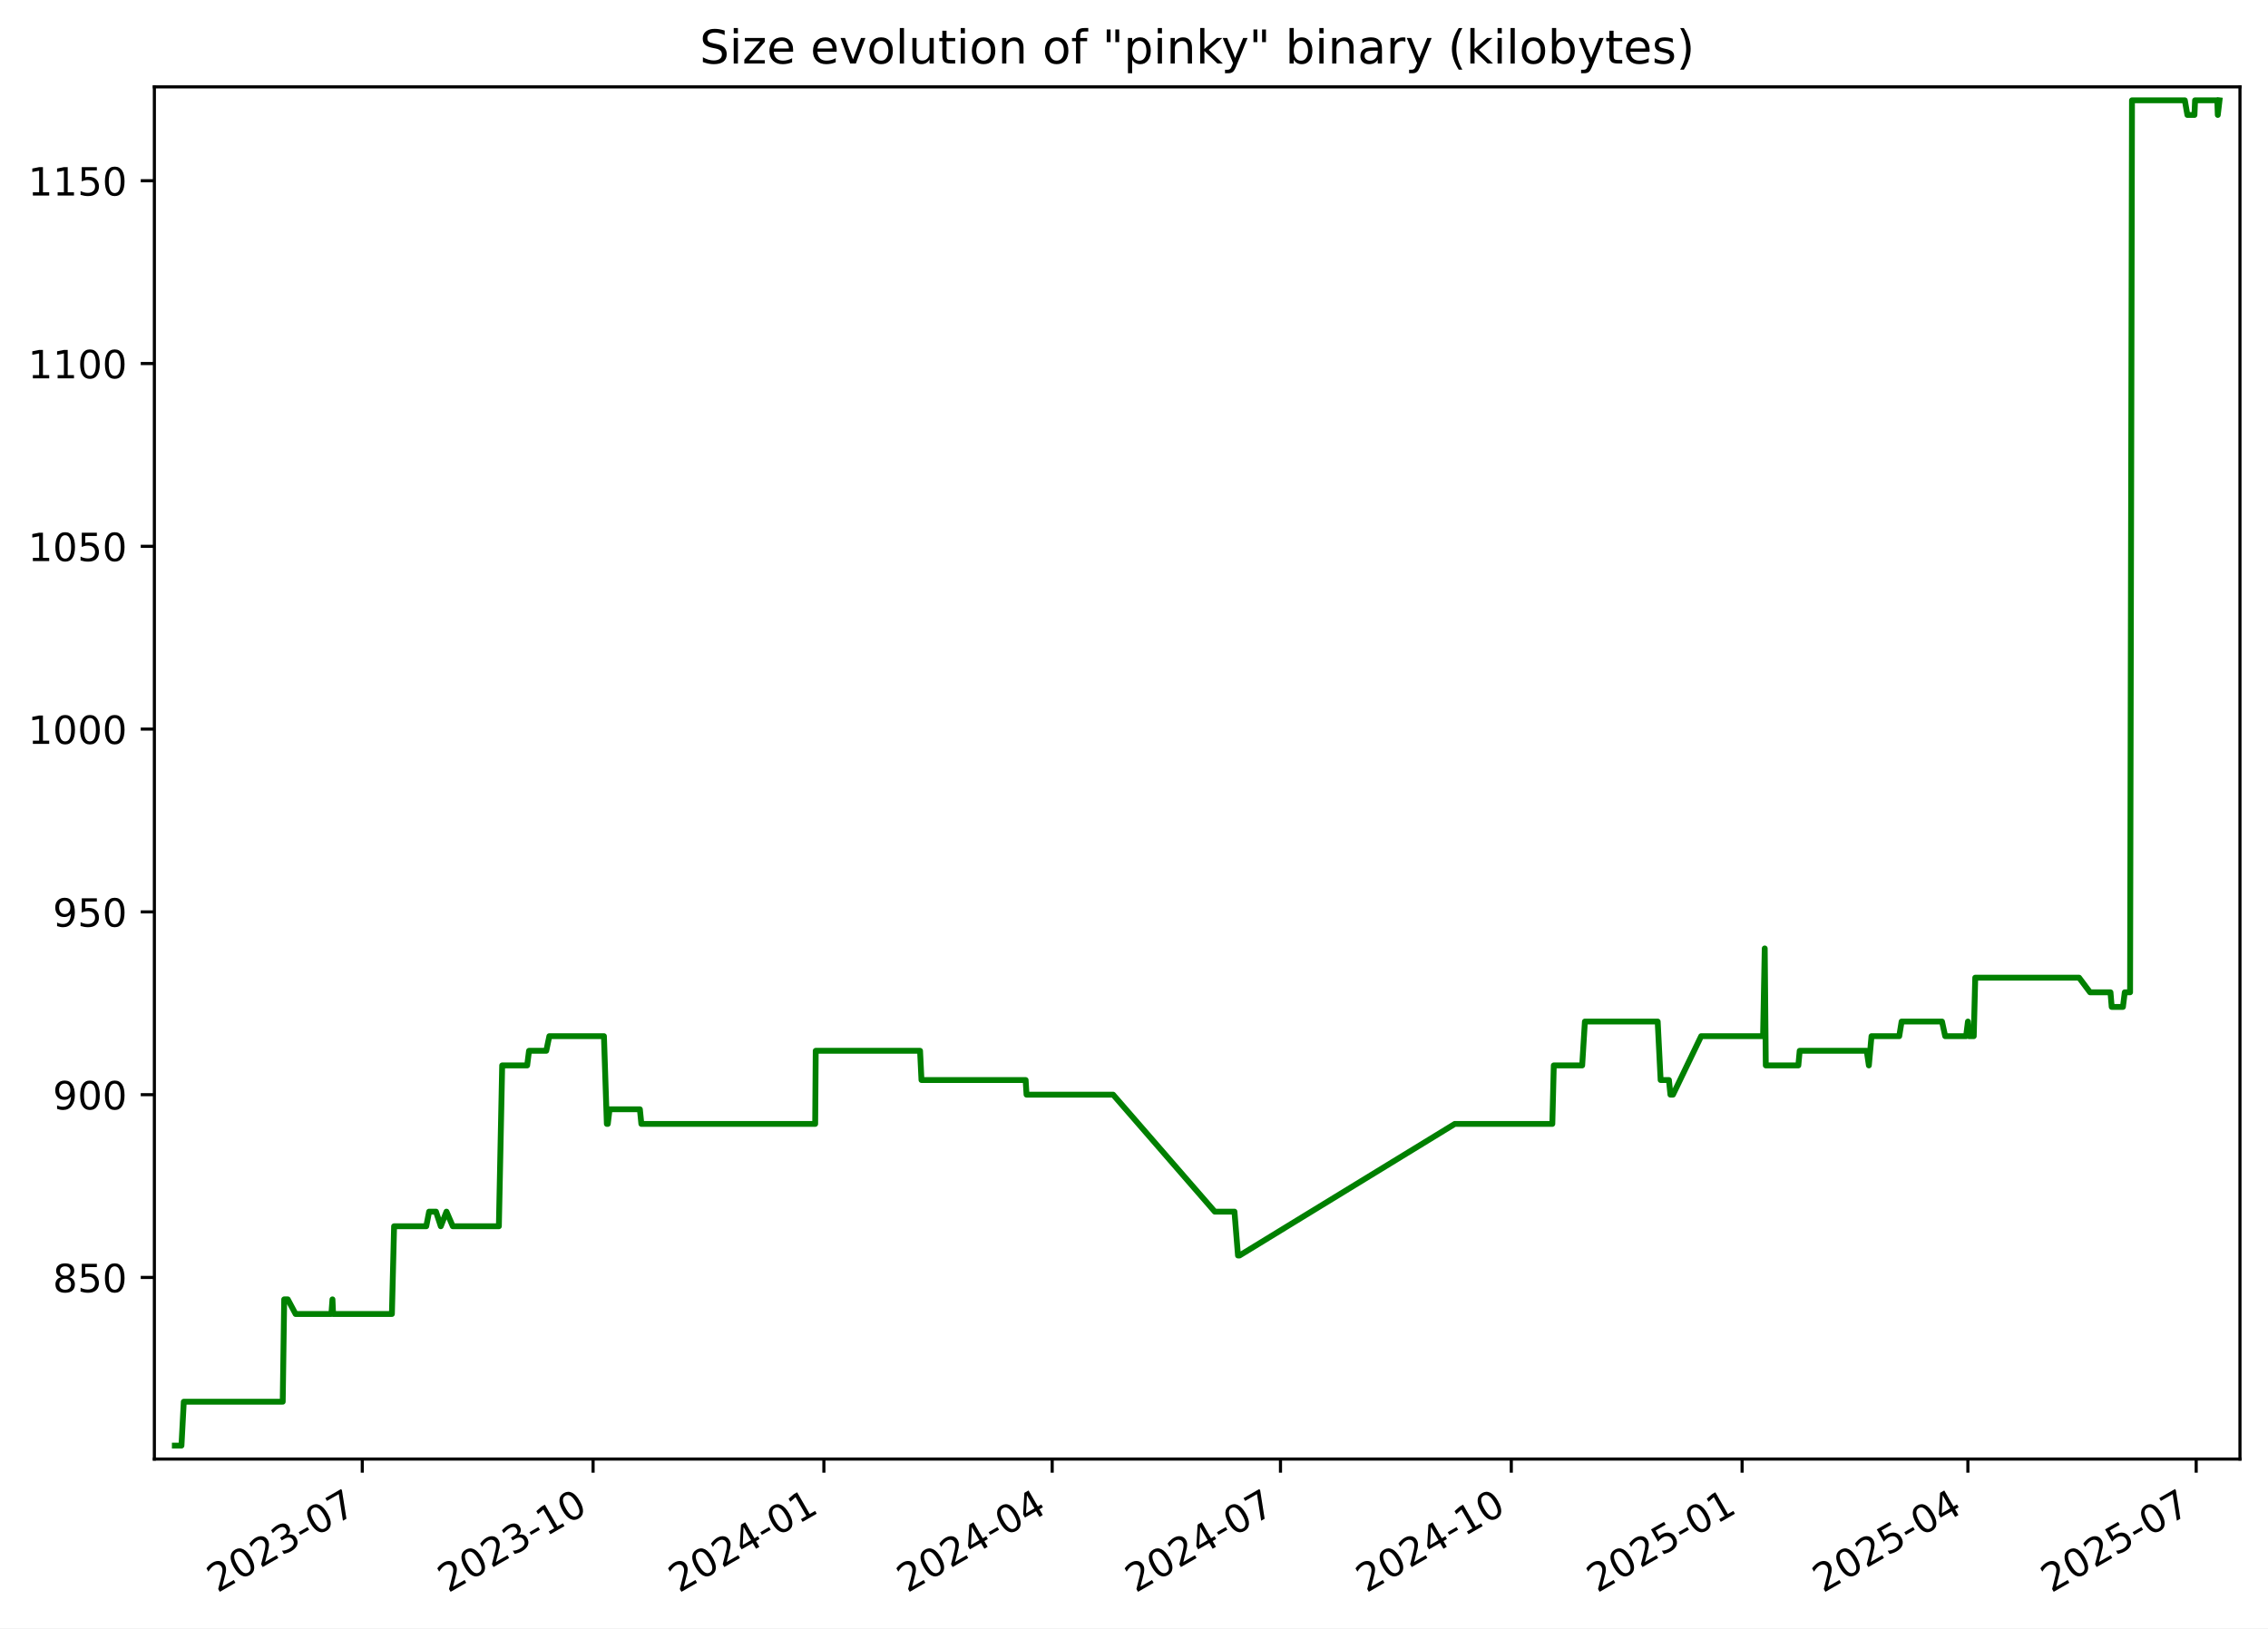
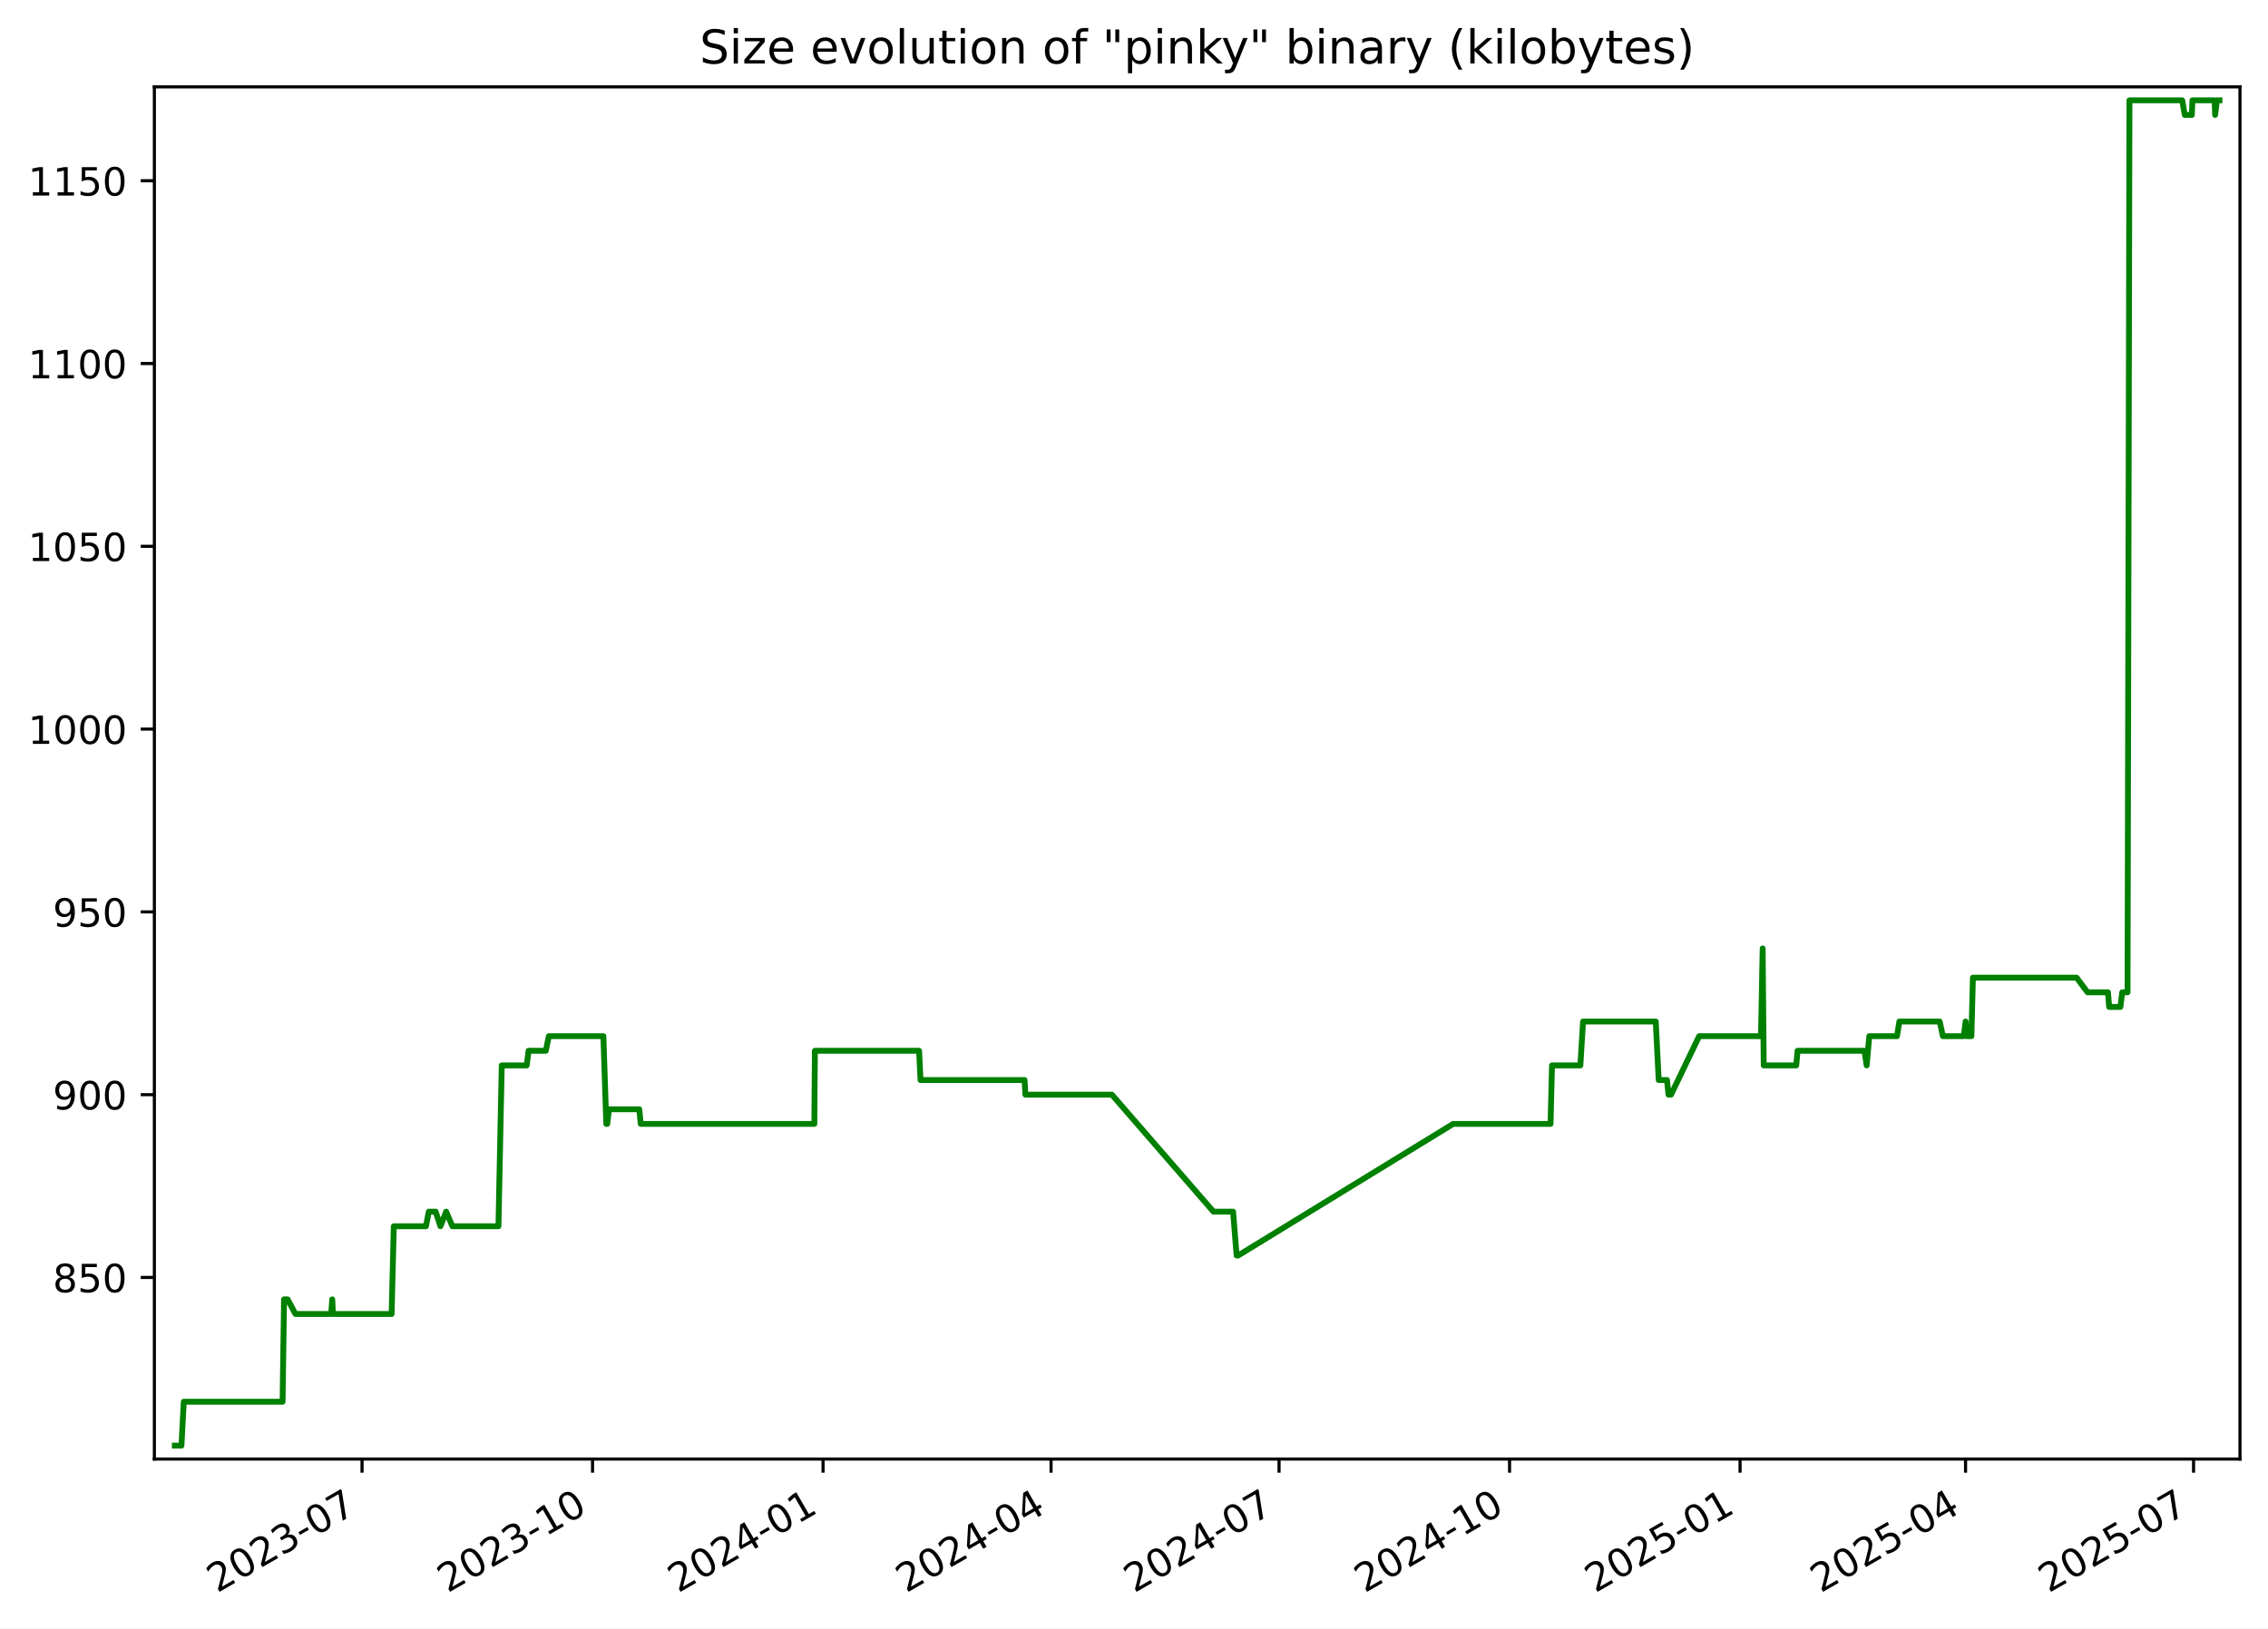
<svg xmlns="http://www.w3.org/2000/svg" xmlns:xlink="http://www.w3.org/1999/xlink" width="582.53pt" height="418.303pt" viewBox="0 0 582.53 418.303" version="1.1">
  <defs>
    <style type="text/css">*{stroke-linejoin: round; stroke-linecap: butt}</style>
  </defs>
  <g id="figure_1">
    <g id="patch_1">
      <path d="M -0 418.303  L 582.53 418.303  L 582.53 0  L -0 0  z " style="fill: #ffffff" />
    </g>
    <g id="axes_1">
      <g id="patch_2">
        <path d="M 39.65 374.83  L 575.33 374.83  L 575.33 22.318  L 39.65 22.318  z " style="fill: #ffffff" />
      </g>
      <g id="matplotlib.axis_1">
        <g id="xtick_1">
          <g id="line2d_1">
            <defs>
-               <path id="mc413d9b8ea" d="M 0 0  L 0 3.5  " style="stroke: #000000; stroke-width: 0.8" />
+               <path id="m1c1daaaa44" d="M 0 0  L 0 3.5  " style="stroke: #000000; stroke-width: 0.8" />
            </defs>
            <g>
-               <use xlink:href="#mc413d9b8ea" x="93.05" y="374.83" style="stroke: #000000; stroke-width: 0.8" />
+               <use xlink:href="#m1c1daaaa44" x="92.987" y="374.83" style="stroke: #000000; stroke-width: 0.8" />
            </g>
          </g>
          <g id="text_1">
-             <g transform="translate(55.82483 409.302) rotate(-30) scale(0.1 -0.1)">
+             <g transform="translate(55.76226 409.302) rotate(-30) scale(0.1 -0.1)">
              <defs>
                <path id="DejaVuSans-32" d="M 1228 531  L 3431 531  L 3431 0  L 469 0  L 469 531  Q 828 903 1448 1529  Q 2069 2156 2228 2338  Q 2531 2678 2651 2914  Q 2772 3150 2772 3378  Q 2772 3750 2511 3984  Q 2250 4219 1831 4219  Q 1534 4219 1204 4116  Q 875 4013 500 3803  L 500 4441  Q 881 4594 1212 4672  Q 1544 4750 1819 4750  Q 2544 4750 2975 4387  Q 3406 4025 3406 3419  Q 3406 3131 3298 2873  Q 3191 2616 2906 2266  Q 2828 2175 2409 1742  Q 1991 1309 1228 531  z " transform="scale(0.015625)" />
                <path id="DejaVuSans-30" d="M 2034 4250  Q 1547 4250 1301 3770  Q 1056 3291 1056 2328  Q 1056 1369 1301 889  Q 1547 409 2034 409  Q 2525 409 2770 889  Q 3016 1369 3016 2328  Q 3016 3291 2770 3770  Q 2525 4250 2034 4250  z M 2034 4750  Q 2819 4750 3233 4129  Q 3647 3509 3647 2328  Q 3647 1150 3233 529  Q 2819 -91 2034 -91  Q 1250 -91 836 529  Q 422 1150 422 2328  Q 422 3509 836 4129  Q 1250 4750 2034 4750  z " transform="scale(0.015625)" />
                <path id="DejaVuSans-33" d="M 2597 2516  Q 3050 2419 3304 2112  Q 3559 1806 3559 1356  Q 3559 666 3084 287  Q 2609 -91 1734 -91  Q 1441 -91 1130 -33  Q 819 25 488 141  L 488 750  Q 750 597 1062 519  Q 1375 441 1716 441  Q 2309 441 2620 675  Q 2931 909 2931 1356  Q 2931 1769 2642 2001  Q 2353 2234 1838 2234  L 1294 2234  L 1294 2753  L 1863 2753  Q 2328 2753 2575 2939  Q 2822 3125 2822 3475  Q 2822 3834 2567 4026  Q 2313 4219 1838 4219  Q 1578 4219 1281 4162  Q 984 4106 628 3988  L 628 4550  Q 988 4650 1302 4700  Q 1616 4750 1894 4750  Q 2613 4750 3031 4423  Q 3450 4097 3450 3541  Q 3450 3153 3228 2886  Q 3006 2619 2597 2516  z " transform="scale(0.015625)" />
                <path id="DejaVuSans-2d" d="M 313 2009  L 1997 2009  L 1997 1497  L 313 1497  L 313 2009  z " transform="scale(0.015625)" />
                <path id="DejaVuSans-37" d="M 525 4666  L 3525 4666  L 3525 4397  L 1831 0  L 1172 0  L 2766 4134  L 525 4134  L 525 4666  z " transform="scale(0.015625)" />
              </defs>
              <use xlink:href="#DejaVuSans-32" />
              <use xlink:href="#DejaVuSans-30" x="63.623" />
              <use xlink:href="#DejaVuSans-32" x="127.246" />
              <use xlink:href="#DejaVuSans-33" x="190.869" />
              <use xlink:href="#DejaVuSans-2d" x="254.492" />
              <use xlink:href="#DejaVuSans-30" x="290.576" />
              <use xlink:href="#DejaVuSans-37" x="354.199" />
            </g>
          </g>
        </g>
        <g id="xtick_2">
          <g id="line2d_2">
            <g>
-               <use xlink:href="#mc413d9b8ea" x="152.332" y="374.83" style="stroke: #000000; stroke-width: 0.8" />
+               <use xlink:href="#m1c1daaaa44" x="152.192" y="374.83" style="stroke: #000000; stroke-width: 0.8" />
            </g>
          </g>
          <g id="text_2">
-             <g transform="translate(115.1071 409.302) rotate(-30) scale(0.1 -0.1)">
+             <g transform="translate(114.9675 409.302) rotate(-30) scale(0.1 -0.1)">
              <defs>
                <path id="DejaVuSans-31" d="M 794 531  L 1825 531  L 1825 4091  L 703 3866  L 703 4441  L 1819 4666  L 2450 4666  L 2450 531  L 3481 531  L 3481 0  L 794 0  L 794 531  z " transform="scale(0.015625)" />
              </defs>
              <use xlink:href="#DejaVuSans-32" />
              <use xlink:href="#DejaVuSans-30" x="63.623" />
              <use xlink:href="#DejaVuSans-32" x="127.246" />
              <use xlink:href="#DejaVuSans-33" x="190.869" />
              <use xlink:href="#DejaVuSans-2d" x="254.492" />
              <use xlink:href="#DejaVuSans-31" x="290.576" />
              <use xlink:href="#DejaVuSans-30" x="354.199" />
            </g>
          </g>
        </g>
        <g id="xtick_3">
          <g id="line2d_3">
            <g>
-               <use xlink:href="#mc413d9b8ea" x="211.614" y="374.83" style="stroke: #000000; stroke-width: 0.8" />
+               <use xlink:href="#m1c1daaaa44" x="211.398" y="374.83" style="stroke: #000000; stroke-width: 0.8" />
            </g>
          </g>
          <g id="text_3">
-             <g transform="translate(174.3894 409.302) rotate(-30) scale(0.1 -0.1)">
+             <g transform="translate(174.1727 409.302) rotate(-30) scale(0.1 -0.1)">
              <defs>
                <path id="DejaVuSans-34" d="M 2419 4116  L 825 1625  L 2419 1625  L 2419 4116  z M 2253 4666  L 3047 4666  L 3047 1625  L 3713 1625  L 3713 1100  L 3047 1100  L 3047 0  L 2419 0  L 2419 1100  L 313 1100  L 313 1709  L 2253 4666  z " transform="scale(0.015625)" />
              </defs>
              <use xlink:href="#DejaVuSans-32" />
              <use xlink:href="#DejaVuSans-30" x="63.623" />
              <use xlink:href="#DejaVuSans-32" x="127.246" />
              <use xlink:href="#DejaVuSans-34" x="190.869" />
              <use xlink:href="#DejaVuSans-2d" x="254.492" />
              <use xlink:href="#DejaVuSans-30" x="290.576" />
              <use xlink:href="#DejaVuSans-31" x="354.199" />
            </g>
          </g>
        </g>
        <g id="xtick_4">
          <g id="line2d_4">
            <g>
-               <use xlink:href="#mc413d9b8ea" x="270.252" y="374.83" style="stroke: #000000; stroke-width: 0.8" />
+               <use xlink:href="#m1c1daaaa44" x="269.959" y="374.83" style="stroke: #000000; stroke-width: 0.8" />
            </g>
          </g>
          <g id="text_4">
-             <g transform="translate(233.0273 409.302) rotate(-30) scale(0.1 -0.1)">
+             <g transform="translate(232.7344 409.302) rotate(-30) scale(0.1 -0.1)">
              <use xlink:href="#DejaVuSans-32" />
              <use xlink:href="#DejaVuSans-30" x="63.623" />
              <use xlink:href="#DejaVuSans-32" x="127.246" />
              <use xlink:href="#DejaVuSans-34" x="190.869" />
              <use xlink:href="#DejaVuSans-2d" x="254.492" />
              <use xlink:href="#DejaVuSans-30" x="290.576" />
              <use xlink:href="#DejaVuSans-34" x="354.199" />
            </g>
          </g>
        </g>
        <g id="xtick_5">
          <g id="line2d_5">
            <g>
-               <use xlink:href="#mc413d9b8ea" x="328.89" y="374.83" style="stroke: #000000; stroke-width: 0.8" />
+               <use xlink:href="#m1c1daaaa44" x="328.521" y="374.83" style="stroke: #000000; stroke-width: 0.8" />
            </g>
          </g>
          <g id="text_5">
-             <g transform="translate(291.6652 409.302) rotate(-30) scale(0.1 -0.1)">
+             <g transform="translate(291.2961 409.302) rotate(-30) scale(0.1 -0.1)">
              <use xlink:href="#DejaVuSans-32" />
              <use xlink:href="#DejaVuSans-30" x="63.623" />
              <use xlink:href="#DejaVuSans-32" x="127.246" />
              <use xlink:href="#DejaVuSans-34" x="190.869" />
              <use xlink:href="#DejaVuSans-2d" x="254.492" />
              <use xlink:href="#DejaVuSans-30" x="290.576" />
              <use xlink:href="#DejaVuSans-37" x="354.199" />
            </g>
          </g>
        </g>
        <g id="xtick_6">
          <g id="line2d_6">
            <g>
-               <use xlink:href="#mc413d9b8ea" x="388.172" y="374.83" style="stroke: #000000; stroke-width: 0.8" />
+               <use xlink:href="#m1c1daaaa44" x="387.726" y="374.83" style="stroke: #000000; stroke-width: 0.8" />
            </g>
          </g>
          <g id="text_6">
-             <g transform="translate(350.9475 409.302) rotate(-30) scale(0.1 -0.1)">
+             <g transform="translate(350.5013 409.302) rotate(-30) scale(0.1 -0.1)">
              <use xlink:href="#DejaVuSans-32" />
              <use xlink:href="#DejaVuSans-30" x="63.623" />
              <use xlink:href="#DejaVuSans-32" x="127.246" />
              <use xlink:href="#DejaVuSans-34" x="190.869" />
              <use xlink:href="#DejaVuSans-2d" x="254.492" />
              <use xlink:href="#DejaVuSans-31" x="290.576" />
              <use xlink:href="#DejaVuSans-30" x="354.199" />
            </g>
          </g>
        </g>
        <g id="xtick_7">
          <g id="line2d_7">
            <g>
-               <use xlink:href="#mc413d9b8ea" x="447.455" y="374.83" style="stroke: #000000; stroke-width: 0.8" />
+               <use xlink:href="#m1c1daaaa44" x="446.931" y="374.83" style="stroke: #000000; stroke-width: 0.8" />
            </g>
          </g>
          <g id="text_7">
-             <g transform="translate(410.2297 409.302) rotate(-30) scale(0.1 -0.1)">
+             <g transform="translate(409.7065 409.302) rotate(-30) scale(0.1 -0.1)">
              <defs>
                <path id="DejaVuSans-35" d="M 691 4666  L 3169 4666  L 3169 4134  L 1269 4134  L 1269 2991  Q 1406 3038 1543 3061  Q 1681 3084 1819 3084  Q 2600 3084 3056 2656  Q 3513 2228 3513 1497  Q 3513 744 3044 326  Q 2575 -91 1722 -91  Q 1428 -91 1123 -41  Q 819 9 494 109  L 494 744  Q 775 591 1075 516  Q 1375 441 1709 441  Q 2250 441 2565 725  Q 2881 1009 2881 1497  Q 2881 1984 2565 2268  Q 2250 2553 1709 2553  Q 1456 2553 1204 2497  Q 953 2441 691 2322  L 691 4666  z " transform="scale(0.015625)" />
              </defs>
              <use xlink:href="#DejaVuSans-32" />
              <use xlink:href="#DejaVuSans-30" x="63.623" />
              <use xlink:href="#DejaVuSans-32" x="127.246" />
              <use xlink:href="#DejaVuSans-35" x="190.869" />
              <use xlink:href="#DejaVuSans-2d" x="254.492" />
              <use xlink:href="#DejaVuSans-30" x="290.576" />
              <use xlink:href="#DejaVuSans-31" x="354.199" />
            </g>
          </g>
        </g>
        <g id="xtick_8">
          <g id="line2d_8">
            <g>
-               <use xlink:href="#mc413d9b8ea" x="505.448" y="374.83" style="stroke: #000000; stroke-width: 0.8" />
+               <use xlink:href="#m1c1daaaa44" x="504.85" y="374.83" style="stroke: #000000; stroke-width: 0.8" />
            </g>
          </g>
          <g id="text_8">
-             <g transform="translate(468.2233 409.302) rotate(-30) scale(0.1 -0.1)">
+             <g transform="translate(467.6247 409.302) rotate(-30) scale(0.1 -0.1)">
              <use xlink:href="#DejaVuSans-32" />
              <use xlink:href="#DejaVuSans-30" x="63.623" />
              <use xlink:href="#DejaVuSans-32" x="127.246" />
              <use xlink:href="#DejaVuSans-35" x="190.869" />
              <use xlink:href="#DejaVuSans-2d" x="254.492" />
              <use xlink:href="#DejaVuSans-30" x="290.576" />
              <use xlink:href="#DejaVuSans-34" x="354.199" />
            </g>
          </g>
        </g>
        <g id="xtick_9">
          <g id="line2d_9">
            <g>
-               <use xlink:href="#mc413d9b8ea" x="564.086" y="374.83" style="stroke: #000000; stroke-width: 0.8" />
+               <use xlink:href="#m1c1daaaa44" x="563.411" y="374.83" style="stroke: #000000; stroke-width: 0.8" />
            </g>
          </g>
          <g id="text_9">
-             <g transform="translate(526.8612 409.302) rotate(-30) scale(0.1 -0.1)">
+             <g transform="translate(526.1864 409.302) rotate(-30) scale(0.1 -0.1)">
              <use xlink:href="#DejaVuSans-32" />
              <use xlink:href="#DejaVuSans-30" x="63.623" />
              <use xlink:href="#DejaVuSans-32" x="127.246" />
              <use xlink:href="#DejaVuSans-35" x="190.869" />
              <use xlink:href="#DejaVuSans-2d" x="254.492" />
              <use xlink:href="#DejaVuSans-30" x="290.576" />
              <use xlink:href="#DejaVuSans-37" x="354.199" />
            </g>
          </g>
        </g>
      </g>
      <g id="matplotlib.axis_2">
        <g id="ytick_1">
          <g id="line2d_10">
            <defs>
-               <path id="m5e6b082437" d="M 0 0  L -3.5 0  " style="stroke: #000000; stroke-width: 0.8" />
+               <path id="m367e623790" d="M 0 0  L -3.5 0  " style="stroke: #000000; stroke-width: 0.8" />
            </defs>
            <g>
-               <use xlink:href="#m5e6b082437" x="39.65" y="328.174" style="stroke: #000000; stroke-width: 0.8" />
+               <use xlink:href="#m367e623790" x="39.65" y="328.174" style="stroke: #000000; stroke-width: 0.8" />
            </g>
          </g>
          <g id="text_10">
            <g transform="translate(13.5625 331.9733) scale(0.1 -0.1)">
              <defs>
                <path id="DejaVuSans-38" d="M 2034 2216  Q 1584 2216 1326 1975  Q 1069 1734 1069 1313  Q 1069 891 1326 650  Q 1584 409 2034 409  Q 2484 409 2743 651  Q 3003 894 3003 1313  Q 3003 1734 2745 1975  Q 2488 2216 2034 2216  z M 1403 2484  Q 997 2584 770 2862  Q 544 3141 544 3541  Q 544 4100 942 4425  Q 1341 4750 2034 4750  Q 2731 4750 3128 4425  Q 3525 4100 3525 3541  Q 3525 3141 3298 2862  Q 3072 2584 2669 2484  Q 3125 2378 3379 2068  Q 3634 1759 3634 1313  Q 3634 634 3220 271  Q 2806 -91 2034 -91  Q 1263 -91 848 271  Q 434 634 434 1313  Q 434 1759 690 2068  Q 947 2378 1403 2484  z M 1172 3481  Q 1172 3119 1398 2916  Q 1625 2713 2034 2713  Q 2441 2713 2670 2916  Q 2900 3119 2900 3481  Q 2900 3844 2670 4047  Q 2441 4250 2034 4250  Q 1625 4250 1398 4047  Q 1172 3844 1172 3481  z " transform="scale(0.015625)" />
              </defs>
              <use xlink:href="#DejaVuSans-38" />
              <use xlink:href="#DejaVuSans-35" x="63.623" />
              <use xlink:href="#DejaVuSans-30" x="127.246" />
            </g>
          </g>
        </g>
        <g id="ytick_2">
          <g id="line2d_11">
            <g>
-               <use xlink:href="#m5e6b082437" x="39.65" y="281.218" style="stroke: #000000; stroke-width: 0.8" />
+               <use xlink:href="#m367e623790" x="39.65" y="281.218" style="stroke: #000000; stroke-width: 0.8" />
            </g>
          </g>
          <g id="text_11">
            <g transform="translate(13.5625 285.0168) scale(0.1 -0.1)">
              <defs>
                <path id="DejaVuSans-39" d="M 703 97  L 703 672  Q 941 559 1184 500  Q 1428 441 1663 441  Q 2288 441 2617 861  Q 2947 1281 2994 2138  Q 2813 1869 2534 1725  Q 2256 1581 1919 1581  Q 1219 1581 811 2004  Q 403 2428 403 3163  Q 403 3881 828 4315  Q 1253 4750 1959 4750  Q 2769 4750 3195 4129  Q 3622 3509 3622 2328  Q 3622 1225 3098 567  Q 2575 -91 1691 -91  Q 1453 -91 1209 -44  Q 966 3 703 97  z M 1959 2075  Q 2384 2075 2632 2365  Q 2881 2656 2881 3163  Q 2881 3666 2632 3958  Q 2384 4250 1959 4250  Q 1534 4250 1286 3958  Q 1038 3666 1038 3163  Q 1038 2656 1286 2365  Q 1534 2075 1959 2075  z " transform="scale(0.015625)" />
              </defs>
              <use xlink:href="#DejaVuSans-39" />
              <use xlink:href="#DejaVuSans-30" x="63.623" />
              <use xlink:href="#DejaVuSans-30" x="127.246" />
            </g>
          </g>
        </g>
        <g id="ytick_3">
          <g id="line2d_12">
            <g>
-               <use xlink:href="#m5e6b082437" x="39.65" y="234.261" style="stroke: #000000; stroke-width: 0.8" />
+               <use xlink:href="#m367e623790" x="39.65" y="234.261" style="stroke: #000000; stroke-width: 0.8" />
            </g>
          </g>
          <g id="text_12">
            <g transform="translate(13.5625 238.0603) scale(0.1 -0.1)">
              <use xlink:href="#DejaVuSans-39" />
              <use xlink:href="#DejaVuSans-35" x="63.623" />
              <use xlink:href="#DejaVuSans-30" x="127.246" />
            </g>
          </g>
        </g>
        <g id="ytick_4">
          <g id="line2d_13">
            <g>
-               <use xlink:href="#m5e6b082437" x="39.65" y="187.305" style="stroke: #000000; stroke-width: 0.8" />
+               <use xlink:href="#m367e623790" x="39.65" y="187.305" style="stroke: #000000; stroke-width: 0.8" />
            </g>
          </g>
          <g id="text_13">
            <g transform="translate(7.2 191.1038) scale(0.1 -0.1)">
              <use xlink:href="#DejaVuSans-31" />
              <use xlink:href="#DejaVuSans-30" x="63.623" />
              <use xlink:href="#DejaVuSans-30" x="127.246" />
              <use xlink:href="#DejaVuSans-30" x="190.869" />
            </g>
          </g>
        </g>
        <g id="ytick_5">
          <g id="line2d_14">
            <g>
-               <use xlink:href="#m5e6b082437" x="39.65" y="140.348" style="stroke: #000000; stroke-width: 0.8" />
+               <use xlink:href="#m367e623790" x="39.65" y="140.348" style="stroke: #000000; stroke-width: 0.8" />
            </g>
          </g>
          <g id="text_14">
            <g transform="translate(7.2 144.1473) scale(0.1 -0.1)">
              <use xlink:href="#DejaVuSans-31" />
              <use xlink:href="#DejaVuSans-30" x="63.623" />
              <use xlink:href="#DejaVuSans-35" x="127.246" />
              <use xlink:href="#DejaVuSans-30" x="190.869" />
            </g>
          </g>
        </g>
        <g id="ytick_6">
          <g id="line2d_15">
            <g>
-               <use xlink:href="#m5e6b082437" x="39.65" y="93.392" style="stroke: #000000; stroke-width: 0.8" />
+               <use xlink:href="#m367e623790" x="39.65" y="93.392" style="stroke: #000000; stroke-width: 0.8" />
            </g>
          </g>
          <g id="text_15">
            <g transform="translate(7.2 97.19074) scale(0.1 -0.1)">
              <use xlink:href="#DejaVuSans-31" />
              <use xlink:href="#DejaVuSans-31" x="63.623" />
              <use xlink:href="#DejaVuSans-30" x="127.246" />
              <use xlink:href="#DejaVuSans-30" x="190.869" />
            </g>
          </g>
        </g>
        <g id="ytick_7">
          <g id="line2d_16">
            <g>
-               <use xlink:href="#m5e6b082437" x="39.65" y="46.435" style="stroke: #000000; stroke-width: 0.8" />
+               <use xlink:href="#m367e623790" x="39.65" y="46.435" style="stroke: #000000; stroke-width: 0.8" />
            </g>
          </g>
          <g id="text_16">
            <g transform="translate(7.2 50.23421) scale(0.1 -0.1)">
              <use xlink:href="#DejaVuSans-31" />
              <use xlink:href="#DejaVuSans-31" x="63.623" />
              <use xlink:href="#DejaVuSans-35" x="127.246" />
              <use xlink:href="#DejaVuSans-30" x="190.869" />
            </g>
          </g>
        </g>
      </g>
      <g id="line2d_17">
-         <path d="M 44.902 371.374  L 46.608 371.374  L 47.204 360.105  L 72.618 360.105  L 72.996 333.809  L 73.916 333.809  L 75.925 337.565  L 85.118 337.565  L 85.392 333.809  L 85.555 337.565  L 100.659 337.565  L 101.221 315.026  L 109.486 315.026  L 110.218 311.27  L 111.981 311.27  L 113.216 315.026  L 114.677 311.27  L 116.296 315.026  L 128.135 315.026  L 128.983 273.705  L 135.404 273.705  L 135.878 269.948  L 140.309 269.948  L 141.097 266.192  L 155.122 266.192  L 155.869 288.731  L 156.114 288.731  L 156.567 284.974  L 164.352 284.974  L 164.73 288.731  L 209.378 288.731  L 209.517 269.948  L 236.316 269.948  L 236.678 277.461  L 263.434 277.461  L 263.663 281.218  L 285.898 281.218  L 312.015 311.27  L 317.069 311.27  L 317.977 322.539  L 318.369 322.539  L 373.664 288.731  L 398.712 288.731  L 399.087 273.705  L 406.381 273.705  L 407.078 262.435  L 425.773 262.435  L 426.529 277.461  L 428.663 277.461  L 429.046 281.218  L 429.702 281.218  L 436.939 266.192  L 452.839 266.192  L 453.268 243.652  L 453.539 273.705  L 461.901 273.705  L 462.246 269.948  L 479.455 269.948  L 480.014 273.705  L 480.69 266.192  L 487.816 266.192  L 488.423 262.435  L 498.8 262.435  L 499.615 266.192  L 504.995 266.192  L 505.459 262.435  L 505.745 266.192  L 506.955 266.192  L 507.335 251.165  L 534.009 251.165  L 536.824 254.922  L 542.074 254.922  L 542.383 258.678  L 545.273 258.678  L 545.739 254.922  L 547.107 254.922  L 547.596 25.774  L 561.168 25.774  L 561.826 29.531  L 563.643 29.531  L 563.794 25.774  L 569.506 25.774  L 569.635 29.531  L 570.078 25.774  L 570.078 25.774  " clip-path="url(#pe545e53808)" style="fill: none; stroke: #008000; stroke-width: 1.5; stroke-linecap: square" />
+         <path d="M 44.902 371.374  L 46.605 371.374  L 47.201 360.105  L 72.582 360.105  L 72.959 333.809  L 73.879 333.809  L 75.885 337.565  L 85.066 337.565  L 85.339 333.809  L 85.502 337.565  L 100.587 337.565  L 101.147 315.026  L 109.402 315.026  L 110.133 311.27  L 111.894 311.27  L 113.127 315.026  L 114.586 311.27  L 116.203 315.026  L 128.026 315.026  L 128.874 273.705  L 135.287 273.705  L 135.759 269.948  L 140.185 269.948  L 140.972 266.192  L 154.979 266.192  L 155.725 288.731  L 155.97 288.731  L 156.422 284.974  L 164.196 284.974  L 164.574 288.731  L 209.164 288.731  L 209.303 269.948  L 236.068 269.948  L 236.429 277.461  L 263.15 277.461  L 263.379 281.218  L 285.585 281.218  L 311.668 311.27  L 316.716 311.27  L 317.622 322.539  L 318.014 322.539  L 373.237 288.731  L 398.252 288.731  L 398.627 273.705  L 405.911 273.705  L 406.607 262.435  L 425.278 262.435  L 426.033 277.461  L 428.164 277.461  L 428.547 281.218  L 429.202 281.218  L 436.43 266.192  L 452.308 266.192  L 452.737 243.652  L 453.007 273.705  L 461.359 273.705  L 461.704 269.948  L 478.89 269.948  L 479.448 273.705  L 480.124 266.192  L 487.241 266.192  L 487.846 262.435  L 498.21 262.435  L 499.024 266.192  L 504.397 266.192  L 504.86 262.435  L 505.146 266.192  L 506.355 266.192  L 506.734 251.165  L 533.373 251.165  L 536.185 254.922  L 541.427 254.922  L 541.736 258.678  L 544.623 258.678  L 545.089 254.922  L 546.455 254.922  L 546.943 25.774  L 560.497 25.774  L 561.154 29.531  L 562.969 29.531  L 563.12 25.774  L 568.824 25.774  L 568.953 29.531  L 569.396 25.774  L 570.078 25.774  L 570.078 25.774  " clip-path="url(#p56a454ca7c)" style="fill: none; stroke: #008000; stroke-width: 1.5; stroke-linecap: square" />
      </g>
      <g id="patch_3">
        <path d="M 39.65 374.83  L 39.65 22.318  " style="fill: none; stroke: #000000; stroke-width: 0.8; stroke-linejoin: miter; stroke-linecap: square" />
      </g>
      <g id="patch_4">
        <path d="M 575.33 374.83  L 575.33 22.318  " style="fill: none; stroke: #000000; stroke-width: 0.8; stroke-linejoin: miter; stroke-linecap: square" />
      </g>
      <g id="patch_5">
        <path d="M 39.65 374.83  L 575.33 374.83  " style="fill: none; stroke: #000000; stroke-width: 0.8; stroke-linejoin: miter; stroke-linecap: square" />
      </g>
      <g id="patch_6">
        <path d="M 39.65 22.318  L 575.33 22.318  " style="fill: none; stroke: #000000; stroke-width: 0.8; stroke-linejoin: miter; stroke-linecap: square" />
      </g>
      <g id="text_17">
        <g transform="translate(179.7078 16.31812) scale(0.12 -0.12)">
          <defs>
            <path id="DejaVuSans-53" d="M 3425 4513  L 3425 3897  Q 3066 4069 2747 4153  Q 2428 4238 2131 4238  Q 1616 4238 1336 4038  Q 1056 3838 1056 3469  Q 1056 3159 1242 3001  Q 1428 2844 1947 2747  L 2328 2669  Q 3034 2534 3370 2195  Q 3706 1856 3706 1288  Q 3706 609 3251 259  Q 2797 -91 1919 -91  Q 1588 -91 1214 -16  Q 841 59 441 206  L 441 856  Q 825 641 1194 531  Q 1563 422 1919 422  Q 2459 422 2753 634  Q 3047 847 3047 1241  Q 3047 1584 2836 1778  Q 2625 1972 2144 2069  L 1759 2144  Q 1053 2284 737 2584  Q 422 2884 422 3419  Q 422 4038 858 4394  Q 1294 4750 2059 4750  Q 2388 4750 2728 4690  Q 3069 4631 3425 4513  z " transform="scale(0.015625)" />
            <path id="DejaVuSans-69" d="M 603 3500  L 1178 3500  L 1178 0  L 603 0  L 603 3500  z M 603 4863  L 1178 4863  L 1178 4134  L 603 4134  L 603 4863  z " transform="scale(0.015625)" />
            <path id="DejaVuSans-7a" d="M 353 3500  L 3084 3500  L 3084 2975  L 922 459  L 3084 459  L 3084 0  L 275 0  L 275 525  L 2438 3041  L 353 3041  L 353 3500  z " transform="scale(0.015625)" />
            <path id="DejaVuSans-65" d="M 3597 1894  L 3597 1613  L 953 1613  Q 991 1019 1311 708  Q 1631 397 2203 397  Q 2534 397 2845 478  Q 3156 559 3463 722  L 3463 178  Q 3153 47 2828 -22  Q 2503 -91 2169 -91  Q 1331 -91 842 396  Q 353 884 353 1716  Q 353 2575 817 3079  Q 1281 3584 2069 3584  Q 2775 3584 3186 3129  Q 3597 2675 3597 1894  z M 3022 2063  Q 3016 2534 2758 2815  Q 2500 3097 2075 3097  Q 1594 3097 1305 2825  Q 1016 2553 972 2059  L 3022 2063  z " transform="scale(0.015625)" />
            <path id="DejaVuSans-20" transform="scale(0.015625)" />
            <path id="DejaVuSans-76" d="M 191 3500  L 800 3500  L 1894 563  L 2988 3500  L 3597 3500  L 2284 0  L 1503 0  L 191 3500  z " transform="scale(0.015625)" />
            <path id="DejaVuSans-6f" d="M 1959 3097  Q 1497 3097 1228 2736  Q 959 2375 959 1747  Q 959 1119 1226 758  Q 1494 397 1959 397  Q 2419 397 2687 759  Q 2956 1122 2956 1747  Q 2956 2369 2687 2733  Q 2419 3097 1959 3097  z M 1959 3584  Q 2709 3584 3137 3096  Q 3566 2609 3566 1747  Q 3566 888 3137 398  Q 2709 -91 1959 -91  Q 1206 -91 779 398  Q 353 888 353 1747  Q 353 2609 779 3096  Q 1206 3584 1959 3584  z " transform="scale(0.015625)" />
            <path id="DejaVuSans-6c" d="M 603 4863  L 1178 4863  L 1178 0  L 603 0  L 603 4863  z " transform="scale(0.015625)" />
            <path id="DejaVuSans-75" d="M 544 1381  L 544 3500  L 1119 3500  L 1119 1403  Q 1119 906 1312 657  Q 1506 409 1894 409  Q 2359 409 2629 706  Q 2900 1003 2900 1516  L 2900 3500  L 3475 3500  L 3475 0  L 2900 0  L 2900 538  Q 2691 219 2414 64  Q 2138 -91 1772 -91  Q 1169 -91 856 284  Q 544 659 544 1381  z M 1991 3584  L 1991 3584  z " transform="scale(0.015625)" />
            <path id="DejaVuSans-74" d="M 1172 4494  L 1172 3500  L 2356 3500  L 2356 3053  L 1172 3053  L 1172 1153  Q 1172 725 1289 603  Q 1406 481 1766 481  L 2356 481  L 2356 0  L 1766 0  Q 1100 0 847 248  Q 594 497 594 1153  L 594 3053  L 172 3053  L 172 3500  L 594 3500  L 594 4494  L 1172 4494  z " transform="scale(0.015625)" />
            <path id="DejaVuSans-6e" d="M 3513 2113  L 3513 0  L 2938 0  L 2938 2094  Q 2938 2591 2744 2837  Q 2550 3084 2163 3084  Q 1697 3084 1428 2787  Q 1159 2491 1159 1978  L 1159 0  L 581 0  L 581 3500  L 1159 3500  L 1159 2956  Q 1366 3272 1645 3428  Q 1925 3584 2291 3584  Q 2894 3584 3203 3211  Q 3513 2838 3513 2113  z " transform="scale(0.015625)" />
            <path id="DejaVuSans-66" d="M 2375 4863  L 2375 4384  L 1825 4384  Q 1516 4384 1395 4259  Q 1275 4134 1275 3809  L 1275 3500  L 2222 3500  L 2222 3053  L 1275 3053  L 1275 0  L 697 0  L 697 3053  L 147 3053  L 147 3500  L 697 3500  L 697 3744  Q 697 4328 969 4595  Q 1241 4863 1831 4863  L 2375 4863  z " transform="scale(0.015625)" />
            <path id="DejaVuSans-22" d="M 1147 4666  L 1147 2931  L 616 2931  L 616 4666  L 1147 4666  z M 2328 4666  L 2328 2931  L 1797 2931  L 1797 4666  L 2328 4666  z " transform="scale(0.015625)" />
            <path id="DejaVuSans-70" d="M 1159 525  L 1159 -1331  L 581 -1331  L 581 3500  L 1159 3500  L 1159 2969  Q 1341 3281 1617 3432  Q 1894 3584 2278 3584  Q 2916 3584 3314 3078  Q 3713 2572 3713 1747  Q 3713 922 3314 415  Q 2916 -91 2278 -91  Q 1894 -91 1617 61  Q 1341 213 1159 525  z M 3116 1747  Q 3116 2381 2855 2742  Q 2594 3103 2138 3103  Q 1681 3103 1420 2742  Q 1159 2381 1159 1747  Q 1159 1113 1420 752  Q 1681 391 2138 391  Q 2594 391 2855 752  Q 3116 1113 3116 1747  z " transform="scale(0.015625)" />
            <path id="DejaVuSans-6b" d="M 581 4863  L 1159 4863  L 1159 1991  L 2875 3500  L 3609 3500  L 1753 1863  L 3688 0  L 2938 0  L 1159 1709  L 1159 0  L 581 0  L 581 4863  z " transform="scale(0.015625)" />
            <path id="DejaVuSans-79" d="M 2059 -325  Q 1816 -950 1584 -1140  Q 1353 -1331 966 -1331  L 506 -1331  L 506 -850  L 844 -850  Q 1081 -850 1212 -737  Q 1344 -625 1503 -206  L 1606 56  L 191 3500  L 800 3500  L 1894 763  L 2988 3500  L 3597 3500  L 2059 -325  z " transform="scale(0.015625)" />
            <path id="DejaVuSans-62" d="M 3116 1747  Q 3116 2381 2855 2742  Q 2594 3103 2138 3103  Q 1681 3103 1420 2742  Q 1159 2381 1159 1747  Q 1159 1113 1420 752  Q 1681 391 2138 391  Q 2594 391 2855 752  Q 3116 1113 3116 1747  z M 1159 2969  Q 1341 3281 1617 3432  Q 1894 3584 2278 3584  Q 2916 3584 3314 3078  Q 3713 2572 3713 1747  Q 3713 922 3314 415  Q 2916 -91 2278 -91  Q 1894 -91 1617 61  Q 1341 213 1159 525  L 1159 0  L 581 0  L 581 4863  L 1159 4863  L 1159 2969  z " transform="scale(0.015625)" />
            <path id="DejaVuSans-61" d="M 2194 1759  Q 1497 1759 1228 1600  Q 959 1441 959 1056  Q 959 750 1161 570  Q 1363 391 1709 391  Q 2188 391 2477 730  Q 2766 1069 2766 1631  L 2766 1759  L 2194 1759  z M 3341 1997  L 3341 0  L 2766 0  L 2766 531  Q 2569 213 2275 61  Q 1981 -91 1556 -91  Q 1019 -91 701 211  Q 384 513 384 1019  Q 384 1609 779 1909  Q 1175 2209 1959 2209  L 2766 2209  L 2766 2266  Q 2766 2663 2505 2880  Q 2244 3097 1772 3097  Q 1472 3097 1187 3025  Q 903 2953 641 2809  L 641 3341  Q 956 3463 1253 3523  Q 1550 3584 1831 3584  Q 2591 3584 2966 3190  Q 3341 2797 3341 1997  z " transform="scale(0.015625)" />
            <path id="DejaVuSans-72" d="M 2631 2963  Q 2534 3019 2420 3045  Q 2306 3072 2169 3072  Q 1681 3072 1420 2755  Q 1159 2438 1159 1844  L 1159 0  L 581 0  L 581 3500  L 1159 3500  L 1159 2956  Q 1341 3275 1631 3429  Q 1922 3584 2338 3584  Q 2397 3584 2469 3576  Q 2541 3569 2628 3553  L 2631 2963  z " transform="scale(0.015625)" />
            <path id="DejaVuSans-28" d="M 1984 4856  Q 1566 4138 1362 3434  Q 1159 2731 1159 2009  Q 1159 1288 1364 580  Q 1569 -128 1984 -844  L 1484 -844  Q 1016 -109 783 600  Q 550 1309 550 2009  Q 550 2706 781 3412  Q 1013 4119 1484 4856  L 1984 4856  z " transform="scale(0.015625)" />
            <path id="DejaVuSans-73" d="M 2834 3397  L 2834 2853  Q 2591 2978 2328 3040  Q 2066 3103 1784 3103  Q 1356 3103 1142 2972  Q 928 2841 928 2578  Q 928 2378 1081 2264  Q 1234 2150 1697 2047  L 1894 2003  Q 2506 1872 2764 1633  Q 3022 1394 3022 966  Q 3022 478 2636 193  Q 2250 -91 1575 -91  Q 1294 -91 989 -36  Q 684 19 347 128  L 347 722  Q 666 556 975 473  Q 1284 391 1588 391  Q 1994 391 2212 530  Q 2431 669 2431 922  Q 2431 1156 2273 1281  Q 2116 1406 1581 1522  L 1381 1569  Q 847 1681 609 1914  Q 372 2147 372 2553  Q 372 3047 722 3315  Q 1072 3584 1716 3584  Q 2034 3584 2315 3537  Q 2597 3491 2834 3397  z " transform="scale(0.015625)" />
            <path id="DejaVuSans-29" d="M 513 4856  L 1013 4856  Q 1481 4119 1714 3412  Q 1947 2706 1947 2009  Q 1947 1309 1714 600  Q 1481 -109 1013 -844  L 513 -844  Q 928 -128 1133 580  Q 1338 1288 1338 2009  Q 1338 2731 1133 3434  Q 928 4138 513 4856  z " transform="scale(0.015625)" />
          </defs>
          <use xlink:href="#DejaVuSans-53" />
          <use xlink:href="#DejaVuSans-69" x="63.477" />
          <use xlink:href="#DejaVuSans-7a" x="91.26" />
          <use xlink:href="#DejaVuSans-65" x="143.75" />
          <use xlink:href="#DejaVuSans-20" x="205.273" />
          <use xlink:href="#DejaVuSans-65" x="237.061" />
          <use xlink:href="#DejaVuSans-76" x="298.584" />
          <use xlink:href="#DejaVuSans-6f" x="357.764" />
          <use xlink:href="#DejaVuSans-6c" x="418.945" />
          <use xlink:href="#DejaVuSans-75" x="446.729" />
          <use xlink:href="#DejaVuSans-74" x="510.107" />
          <use xlink:href="#DejaVuSans-69" x="549.316" />
          <use xlink:href="#DejaVuSans-6f" x="577.1" />
          <use xlink:href="#DejaVuSans-6e" x="638.281" />
          <use xlink:href="#DejaVuSans-20" x="701.66" />
          <use xlink:href="#DejaVuSans-6f" x="733.447" />
          <use xlink:href="#DejaVuSans-66" x="794.629" />
          <use xlink:href="#DejaVuSans-20" x="829.834" />
          <use xlink:href="#DejaVuSans-22" x="861.621" />
          <use xlink:href="#DejaVuSans-70" x="907.617" />
          <use xlink:href="#DejaVuSans-69" x="971.094" />
          <use xlink:href="#DejaVuSans-6e" x="998.877" />
          <use xlink:href="#DejaVuSans-6b" x="1062.256" />
          <use xlink:href="#DejaVuSans-79" x="1116.541" />
          <use xlink:href="#DejaVuSans-22" x="1175.721" />
          <use xlink:href="#DejaVuSans-20" x="1221.717" />
          <use xlink:href="#DejaVuSans-62" x="1253.504" />
          <use xlink:href="#DejaVuSans-69" x="1316.98" />
          <use xlink:href="#DejaVuSans-6e" x="1344.764" />
          <use xlink:href="#DejaVuSans-61" x="1408.143" />
          <use xlink:href="#DejaVuSans-72" x="1469.422" />
          <use xlink:href="#DejaVuSans-79" x="1510.535" />
          <use xlink:href="#DejaVuSans-20" x="1569.715" />
          <use xlink:href="#DejaVuSans-28" x="1601.502" />
          <use xlink:href="#DejaVuSans-6b" x="1640.516" />
          <use xlink:href="#DejaVuSans-69" x="1698.426" />
          <use xlink:href="#DejaVuSans-6c" x="1726.209" />
          <use xlink:href="#DejaVuSans-6f" x="1753.992" />
          <use xlink:href="#DejaVuSans-62" x="1815.174" />
          <use xlink:href="#DejaVuSans-79" x="1878.65" />
          <use xlink:href="#DejaVuSans-74" x="1937.83" />
          <use xlink:href="#DejaVuSans-65" x="1977.039" />
          <use xlink:href="#DejaVuSans-73" x="2038.562" />
          <use xlink:href="#DejaVuSans-29" x="2090.662" />
        </g>
      </g>
    </g>
  </g>
  <defs>
-     <clipPath id="pe545e53808">
+     <clipPath id="p56a454ca7c">
      <rect x="39.65" y="22.318" width="535.68" height="352.512" />
    </clipPath>
  </defs>
</svg>
